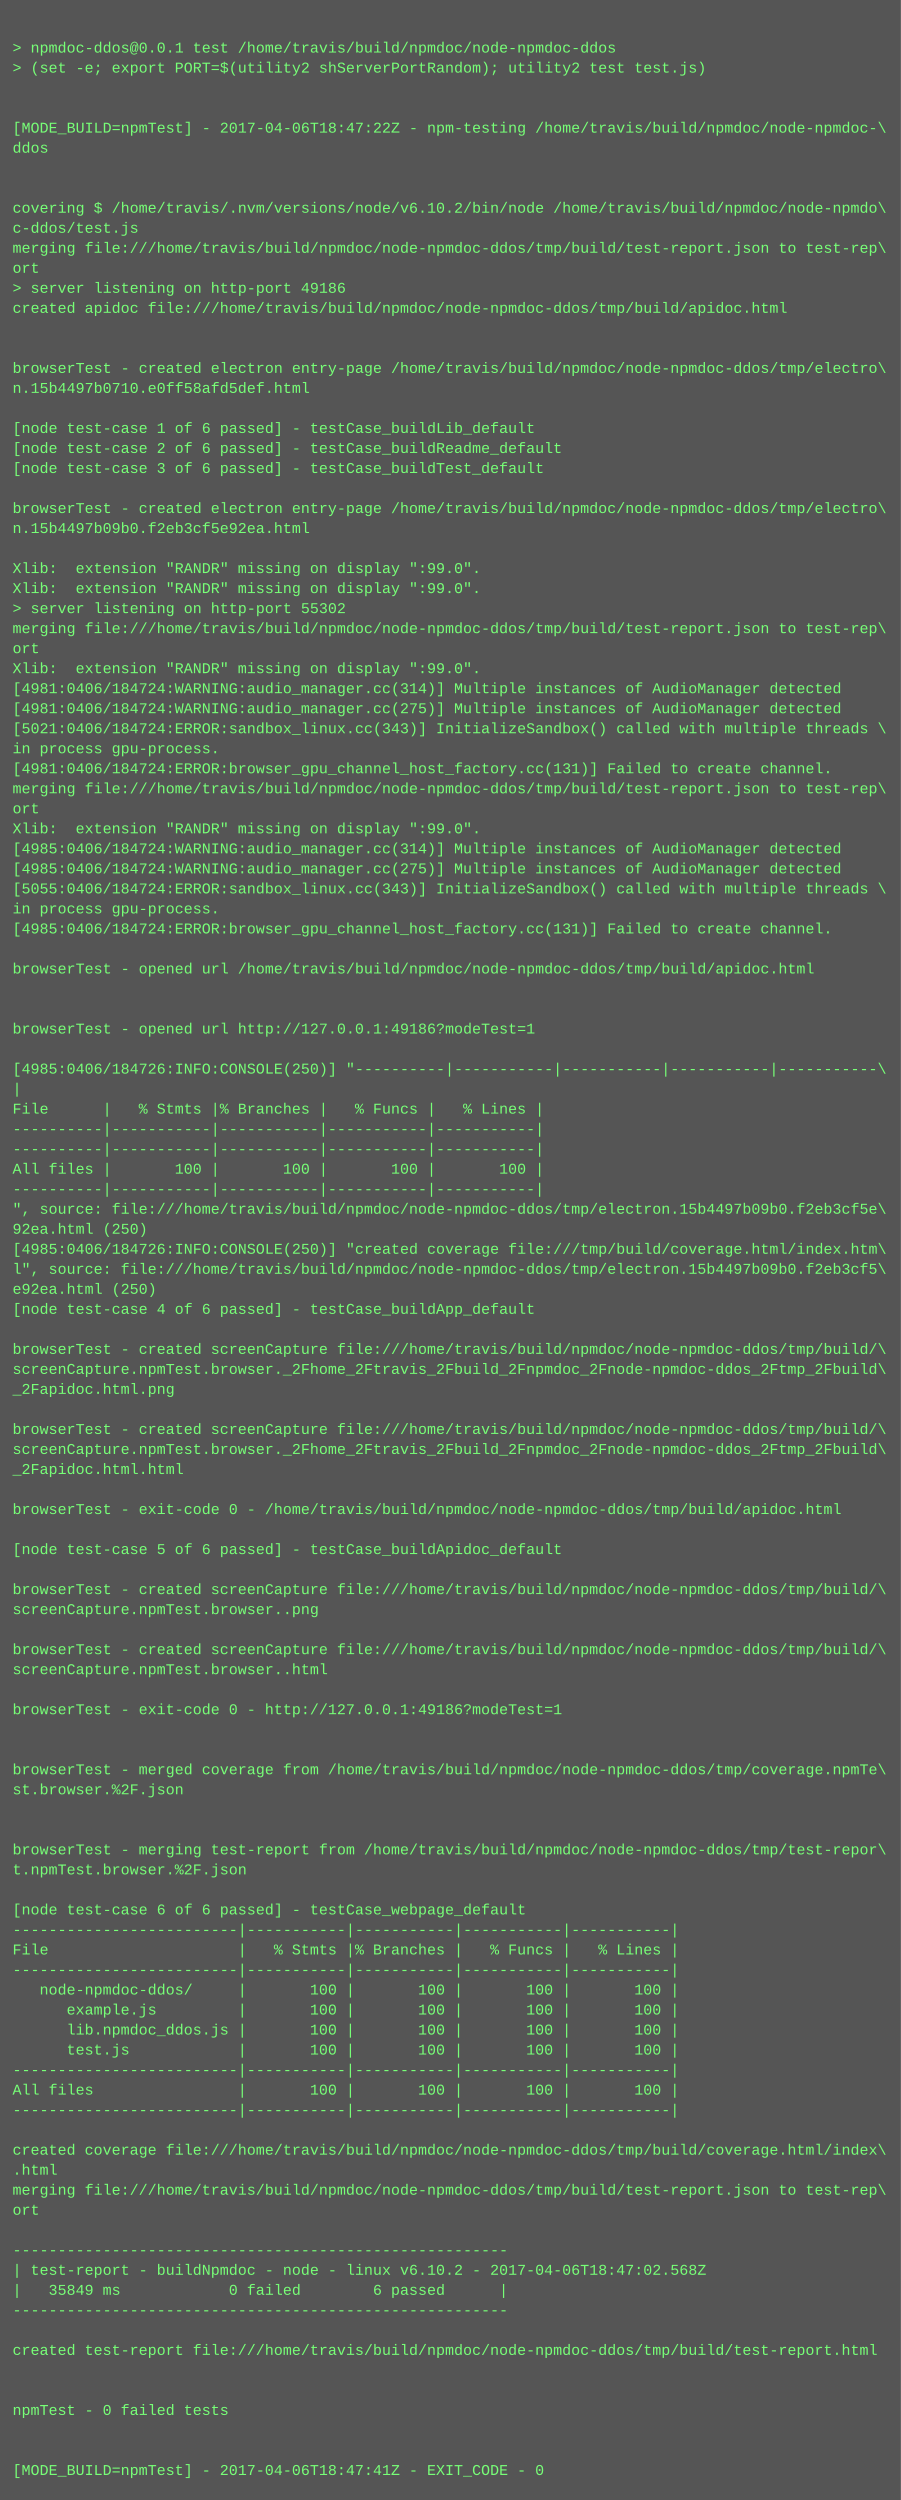
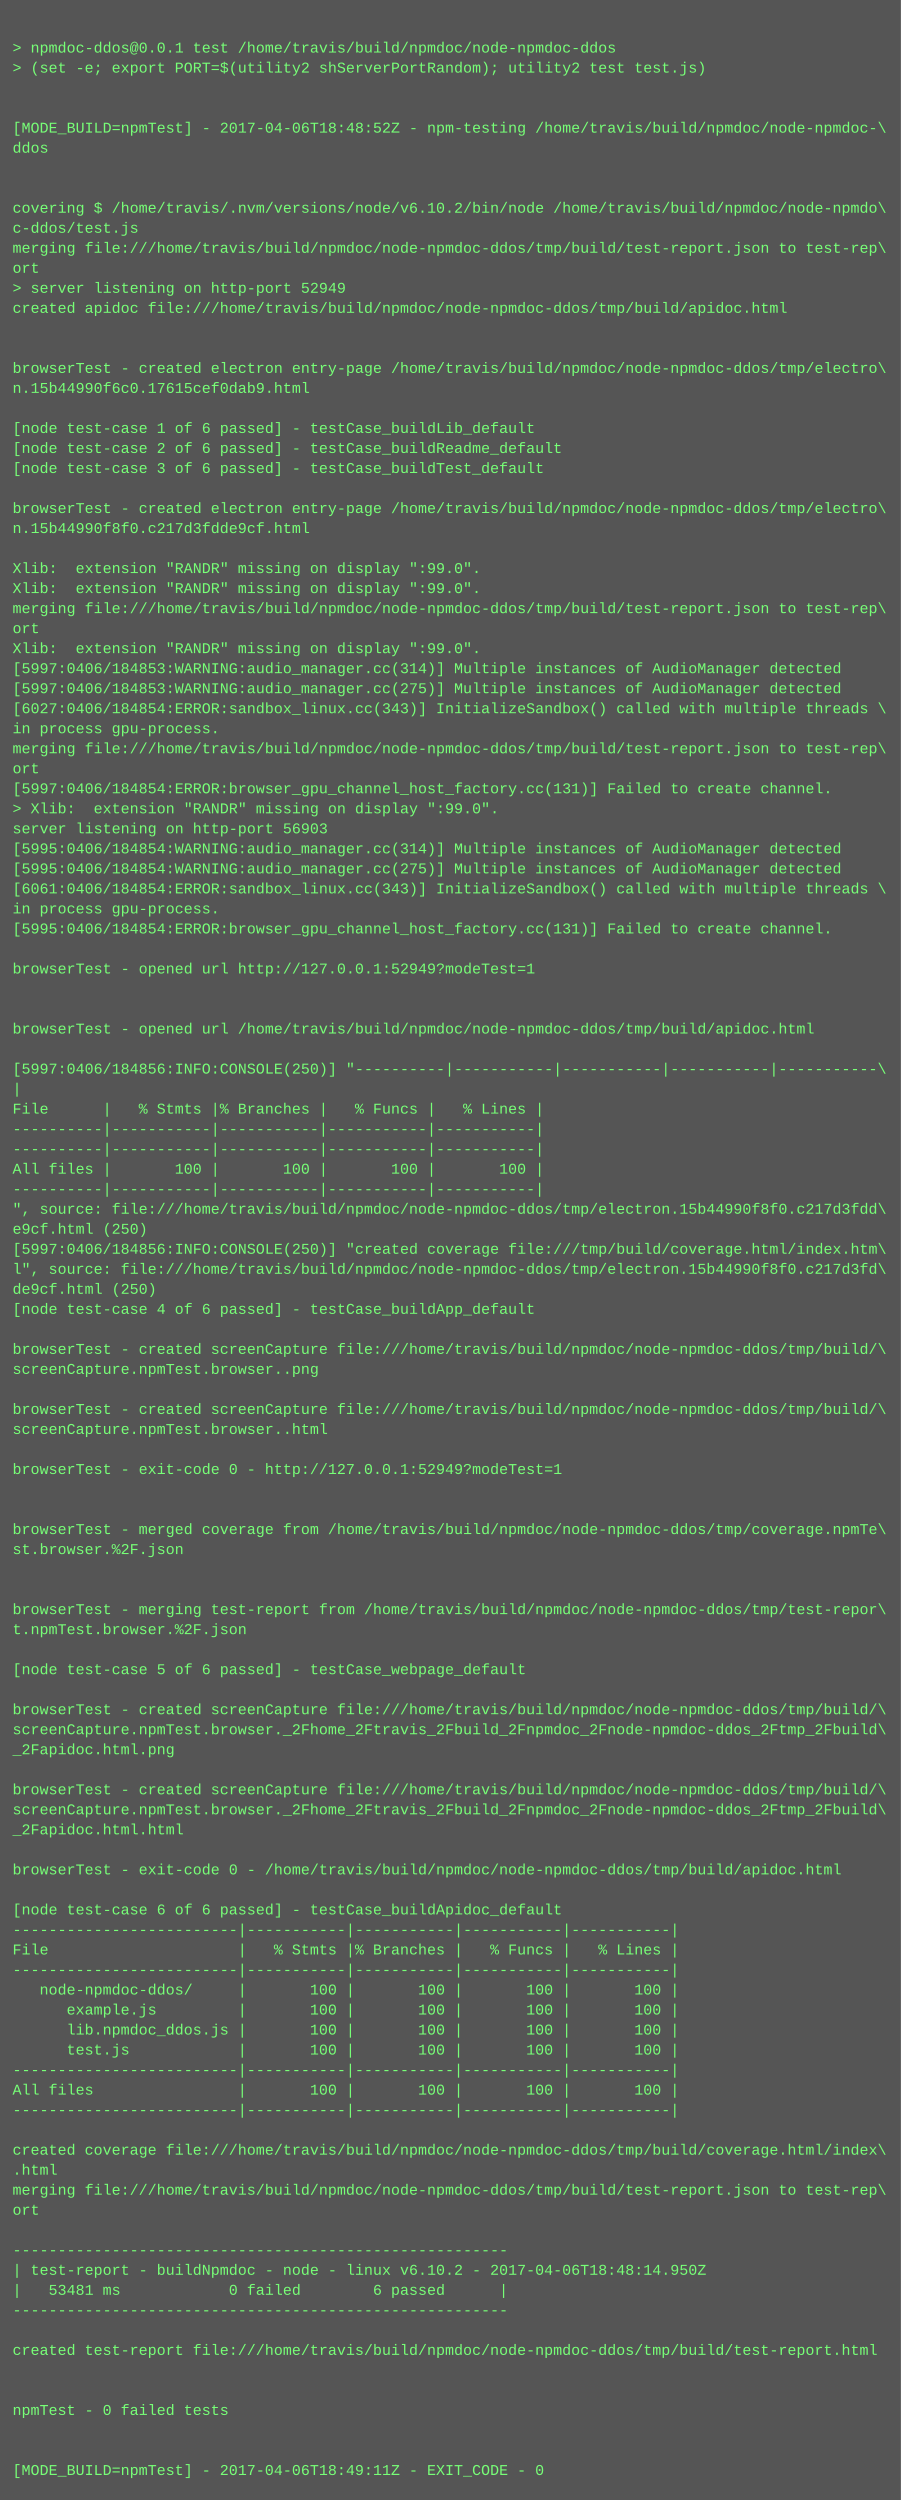
<svg xmlns="http://www.w3.org/2000/svg" height="1998" width="720">
  <rect height="1998" fill="#555" width="720" />
  <text fill="#7f7" font-family="Courier New" font-size="12" xml:space="preserve">
    <tspan x="10" y="26" />
    <tspan x="10" y="42">&gt; npmdoc-ddos@0.0.1 test /home/travis/build/npmdoc/node-npmdoc-ddos</tspan>
    <tspan x="10" y="58">&gt; (set -e; export PORT=$(utility2 shServerPortRandom); utility2 test test.js)</tspan>
    <tspan x="10" y="74" />
    <tspan x="10" y="90" />
-     <tspan x="10" y="106">[MODE_BUILD=npmTest] - 2017-04-06T18:47:22Z - npm-testing /home/travis/build/npmdoc/node-npmdoc-\</tspan>
+     <tspan x="10" y="106">[MODE_BUILD=npmTest] - 2017-04-06T18:48:52Z - npm-testing /home/travis/build/npmdoc/node-npmdoc-\</tspan>
    <tspan x="10" y="122">ddos</tspan>
    <tspan x="10" y="138" />
    <tspan x="10" y="154" />
    <tspan x="10" y="170">covering $ /home/travis/.nvm/versions/node/v6.10.2/bin/node /home/travis/build/npmdoc/node-npmdo\</tspan>
    <tspan x="10" y="186">c-ddos/test.js</tspan>
    <tspan x="10" y="202">merging file:///home/travis/build/npmdoc/node-npmdoc-ddos/tmp/build/test-report.json to test-rep\</tspan>
    <tspan x="10" y="218">ort</tspan>
-     <tspan x="10" y="234">&gt; server listening on http-port 49186</tspan>
+     <tspan x="10" y="234">&gt; server listening on http-port 52949</tspan>
    <tspan x="10" y="250">created apidoc file:///home/travis/build/npmdoc/node-npmdoc-ddos/tmp/build/apidoc.html</tspan>
    <tspan x="10" y="266" />
    <tspan x="10" y="282" />
    <tspan x="10" y="298">browserTest - created electron entry-page /home/travis/build/npmdoc/node-npmdoc-ddos/tmp/electro\</tspan>
-     <tspan x="10" y="314">n.15b4497b0710.e0ff58afd5def.html</tspan>
+     <tspan x="10" y="314">n.15b44990f6c0.17615cef0dab9.html</tspan>
    <tspan x="10" y="330" />
    <tspan x="10" y="346">[node test-case 1 of 6 passed] - testCase_buildLib_default</tspan>
    <tspan x="10" y="362">[node test-case 2 of 6 passed] - testCase_buildReadme_default</tspan>
    <tspan x="10" y="378">[node test-case 3 of 6 passed] - testCase_buildTest_default</tspan>
    <tspan x="10" y="394" />
    <tspan x="10" y="410">browserTest - created electron entry-page /home/travis/build/npmdoc/node-npmdoc-ddos/tmp/electro\</tspan>
-     <tspan x="10" y="426">n.15b4497b09b0.f2eb3cf5e92ea.html</tspan>
+     <tspan x="10" y="426">n.15b44990f8f0.c217d3fdde9cf.html</tspan>
    <tspan x="10" y="442" />
    <tspan x="10" y="458">Xlib:  extension "RANDR" missing on display ":99.0".</tspan>
    <tspan x="10" y="474">Xlib:  extension "RANDR" missing on display ":99.0".</tspan>
-     <tspan x="10" y="490">&gt; server listening on http-port 55302</tspan>
-     <tspan x="10" y="506">merging file:///home/travis/build/npmdoc/node-npmdoc-ddos/tmp/build/test-report.json to test-rep\</tspan>
-     <tspan x="10" y="522">ort</tspan>
-     <tspan x="10" y="538">Xlib:  extension "RANDR" missing on display ":99.0".</tspan>
-     <tspan x="10" y="554">[4981:0406/184724:WARNING:audio_manager.cc(314)] Multiple instances of AudioManager detected</tspan>
-     <tspan x="10" y="570">[4981:0406/184724:WARNING:audio_manager.cc(275)] Multiple instances of AudioManager detected</tspan>
-     <tspan x="10" y="586">[5021:0406/184724:ERROR:sandbox_linux.cc(343)] InitializeSandbox() called with multiple threads \</tspan>
-     <tspan x="10" y="602">in process gpu-process. </tspan>
-     <tspan x="10" y="618">[4981:0406/184724:ERROR:browser_gpu_channel_host_factory.cc(131)] Failed to create channel.</tspan>
-     <tspan x="10" y="634">merging file:///home/travis/build/npmdoc/node-npmdoc-ddos/tmp/build/test-report.json to test-rep\</tspan>
-     <tspan x="10" y="650">ort</tspan>
-     <tspan x="10" y="666">Xlib:  extension "RANDR" missing on display ":99.0".</tspan>
-     <tspan x="10" y="682">[4985:0406/184724:WARNING:audio_manager.cc(314)] Multiple instances of AudioManager detected</tspan>
-     <tspan x="10" y="698">[4985:0406/184724:WARNING:audio_manager.cc(275)] Multiple instances of AudioManager detected</tspan>
-     <tspan x="10" y="714">[5055:0406/184724:ERROR:sandbox_linux.cc(343)] InitializeSandbox() called with multiple threads \</tspan>
+     <tspan x="10" y="490">merging file:///home/travis/build/npmdoc/node-npmdoc-ddos/tmp/build/test-report.json to test-rep\</tspan>
+     <tspan x="10" y="506">ort</tspan>
+     <tspan x="10" y="522">Xlib:  extension "RANDR" missing on display ":99.0".</tspan>
+     <tspan x="10" y="538">[5997:0406/184853:WARNING:audio_manager.cc(314)] Multiple instances of AudioManager detected</tspan>
+     <tspan x="10" y="554">[5997:0406/184853:WARNING:audio_manager.cc(275)] Multiple instances of AudioManager detected</tspan>
+     <tspan x="10" y="570">[6027:0406/184854:ERROR:sandbox_linux.cc(343)] InitializeSandbox() called with multiple threads \</tspan>
+     <tspan x="10" y="586">in process gpu-process. </tspan>
+     <tspan x="10" y="602">merging file:///home/travis/build/npmdoc/node-npmdoc-ddos/tmp/build/test-report.json to test-rep\</tspan>
+     <tspan x="10" y="618">ort</tspan>
+     <tspan x="10" y="634">[5997:0406/184854:ERROR:browser_gpu_channel_host_factory.cc(131)] Failed to create channel.</tspan>
+     <tspan x="10" y="650">&gt; Xlib:  extension "RANDR" missing on display ":99.0".</tspan>
+     <tspan x="10" y="666">server listening on http-port 56903</tspan>
+     <tspan x="10" y="682">[5995:0406/184854:WARNING:audio_manager.cc(314)] Multiple instances of AudioManager detected</tspan>
+     <tspan x="10" y="698">[5995:0406/184854:WARNING:audio_manager.cc(275)] Multiple instances of AudioManager detected</tspan>
+     <tspan x="10" y="714">[6061:0406/184854:ERROR:sandbox_linux.cc(343)] InitializeSandbox() called with multiple threads \</tspan>
    <tspan x="10" y="730">in process gpu-process. </tspan>
-     <tspan x="10" y="746">[4985:0406/184724:ERROR:browser_gpu_channel_host_factory.cc(131)] Failed to create channel.</tspan>
+     <tspan x="10" y="746">[5995:0406/184854:ERROR:browser_gpu_channel_host_factory.cc(131)] Failed to create channel.</tspan>
    <tspan x="10" y="762" />
-     <tspan x="10" y="778">browserTest - opened url /home/travis/build/npmdoc/node-npmdoc-ddos/tmp/build/apidoc.html</tspan>
+     <tspan x="10" y="778">browserTest - opened url http://127.0.0.1:52949?modeTest=1</tspan>
    <tspan x="10" y="794" />
    <tspan x="10" y="810" />
-     <tspan x="10" y="826">browserTest - opened url http://127.0.0.1:49186?modeTest=1</tspan>
+     <tspan x="10" y="826">browserTest - opened url /home/travis/build/npmdoc/node-npmdoc-ddos/tmp/build/apidoc.html</tspan>
    <tspan x="10" y="842" />
-     <tspan x="10" y="858">[4985:0406/184726:INFO:CONSOLE(250)] "----------|-----------|-----------|-----------|-----------\</tspan>
+     <tspan x="10" y="858">[5997:0406/184856:INFO:CONSOLE(250)] "----------|-----------|-----------|-----------|-----------\</tspan>
    <tspan x="10" y="874">|</tspan>
    <tspan x="10" y="890">File      |   % Stmts |% Branches |   % Funcs |   % Lines |</tspan>
    <tspan x="10" y="906">----------|-----------|-----------|-----------|-----------|</tspan>
    <tspan x="10" y="922">----------|-----------|-----------|-----------|-----------|</tspan>
    <tspan x="10" y="938">All files |       100 |       100 |       100 |       100 |</tspan>
    <tspan x="10" y="954">----------|-----------|-----------|-----------|-----------|</tspan>
-     <tspan x="10" y="970">", source: file:///home/travis/build/npmdoc/node-npmdoc-ddos/tmp/electron.15b4497b09b0.f2eb3cf5e\</tspan>
-     <tspan x="10" y="986">92ea.html (250)</tspan>
-     <tspan x="10" y="1002">[4985:0406/184726:INFO:CONSOLE(250)] "created coverage file:///tmp/build/coverage.html/index.htm\</tspan>
-     <tspan x="10" y="1018">l", source: file:///home/travis/build/npmdoc/node-npmdoc-ddos/tmp/electron.15b4497b09b0.f2eb3cf5\</tspan>
-     <tspan x="10" y="1034">e92ea.html (250)</tspan>
+     <tspan x="10" y="970">", source: file:///home/travis/build/npmdoc/node-npmdoc-ddos/tmp/electron.15b44990f8f0.c217d3fdd\</tspan>
+     <tspan x="10" y="986">e9cf.html (250)</tspan>
+     <tspan x="10" y="1002">[5997:0406/184856:INFO:CONSOLE(250)] "created coverage file:///tmp/build/coverage.html/index.htm\</tspan>
+     <tspan x="10" y="1018">l", source: file:///home/travis/build/npmdoc/node-npmdoc-ddos/tmp/electron.15b44990f8f0.c217d3fd\</tspan>
+     <tspan x="10" y="1034">de9cf.html (250)</tspan>
    <tspan x="10" y="1050">[node test-case 4 of 6 passed] - testCase_buildApp_default</tspan>
    <tspan x="10" y="1066" />
    <tspan x="10" y="1082">browserTest - created screenCapture file:///home/travis/build/npmdoc/node-npmdoc-ddos/tmp/build/\</tspan>
-     <tspan x="10" y="1098">screenCapture.npmTest.browser._2Fhome_2Ftravis_2Fbuild_2Fnpmdoc_2Fnode-npmdoc-ddos_2Ftmp_2Fbuild\</tspan>
-     <tspan x="10" y="1114">_2Fapidoc.html.png</tspan>
-     <tspan x="10" y="1130" />
-     <tspan x="10" y="1146">browserTest - created screenCapture file:///home/travis/build/npmdoc/node-npmdoc-ddos/tmp/build/\</tspan>
-     <tspan x="10" y="1162">screenCapture.npmTest.browser._2Fhome_2Ftravis_2Fbuild_2Fnpmdoc_2Fnode-npmdoc-ddos_2Ftmp_2Fbuild\</tspan>
-     <tspan x="10" y="1178">_2Fapidoc.html.html</tspan>
+     <tspan x="10" y="1098">screenCapture.npmTest.browser..png</tspan>
+     <tspan x="10" y="1114" />
+     <tspan x="10" y="1130">browserTest - created screenCapture file:///home/travis/build/npmdoc/node-npmdoc-ddos/tmp/build/\</tspan>
+     <tspan x="10" y="1146">screenCapture.npmTest.browser..html</tspan>
+     <tspan x="10" y="1162" />
+     <tspan x="10" y="1178">browserTest - exit-code 0 - http://127.0.0.1:52949?modeTest=1</tspan>
    <tspan x="10" y="1194" />
-     <tspan x="10" y="1210">browserTest - exit-code 0 - /home/travis/build/npmdoc/node-npmdoc-ddos/tmp/build/apidoc.html</tspan>
-     <tspan x="10" y="1226" />
-     <tspan x="10" y="1242">[node test-case 5 of 6 passed] - testCase_buildApidoc_default</tspan>
+     <tspan x="10" y="1210" />
+     <tspan x="10" y="1226">browserTest - merged coverage from /home/travis/build/npmdoc/node-npmdoc-ddos/tmp/coverage.npmTe\</tspan>
+     <tspan x="10" y="1242">st.browser.%2F.json</tspan>
    <tspan x="10" y="1258" />
-     <tspan x="10" y="1274">browserTest - created screenCapture file:///home/travis/build/npmdoc/node-npmdoc-ddos/tmp/build/\</tspan>
-     <tspan x="10" y="1290">screenCapture.npmTest.browser..png</tspan>
-     <tspan x="10" y="1306" />
-     <tspan x="10" y="1322">browserTest - created screenCapture file:///home/travis/build/npmdoc/node-npmdoc-ddos/tmp/build/\</tspan>
-     <tspan x="10" y="1338">screenCapture.npmTest.browser..html</tspan>
+     <tspan x="10" y="1274" />
+     <tspan x="10" y="1290">browserTest - merging test-report from /home/travis/build/npmdoc/node-npmdoc-ddos/tmp/test-repor\</tspan>
+     <tspan x="10" y="1306">t.npmTest.browser.%2F.json</tspan>
+     <tspan x="10" y="1322" />
+     <tspan x="10" y="1338">[node test-case 5 of 6 passed] - testCase_webpage_default</tspan>
    <tspan x="10" y="1354" />
-     <tspan x="10" y="1370">browserTest - exit-code 0 - http://127.0.0.1:49186?modeTest=1</tspan>
-     <tspan x="10" y="1386" />
-     <tspan x="10" y="1402" />
-     <tspan x="10" y="1418">browserTest - merged coverage from /home/travis/build/npmdoc/node-npmdoc-ddos/tmp/coverage.npmTe\</tspan>
-     <tspan x="10" y="1434">st.browser.%2F.json</tspan>
-     <tspan x="10" y="1450" />
-     <tspan x="10" y="1466" />
-     <tspan x="10" y="1482">browserTest - merging test-report from /home/travis/build/npmdoc/node-npmdoc-ddos/tmp/test-repor\</tspan>
-     <tspan x="10" y="1498">t.npmTest.browser.%2F.json</tspan>
+     <tspan x="10" y="1370">browserTest - created screenCapture file:///home/travis/build/npmdoc/node-npmdoc-ddos/tmp/build/\</tspan>
+     <tspan x="10" y="1386">screenCapture.npmTest.browser._2Fhome_2Ftravis_2Fbuild_2Fnpmdoc_2Fnode-npmdoc-ddos_2Ftmp_2Fbuild\</tspan>
+     <tspan x="10" y="1402">_2Fapidoc.html.png</tspan>
+     <tspan x="10" y="1418" />
+     <tspan x="10" y="1434">browserTest - created screenCapture file:///home/travis/build/npmdoc/node-npmdoc-ddos/tmp/build/\</tspan>
+     <tspan x="10" y="1450">screenCapture.npmTest.browser._2Fhome_2Ftravis_2Fbuild_2Fnpmdoc_2Fnode-npmdoc-ddos_2Ftmp_2Fbuild\</tspan>
+     <tspan x="10" y="1466">_2Fapidoc.html.html</tspan>
+     <tspan x="10" y="1482" />
+     <tspan x="10" y="1498">browserTest - exit-code 0 - /home/travis/build/npmdoc/node-npmdoc-ddos/tmp/build/apidoc.html</tspan>
    <tspan x="10" y="1514" />
-     <tspan x="10" y="1530">[node test-case 6 of 6 passed] - testCase_webpage_default</tspan>
+     <tspan x="10" y="1530">[node test-case 6 of 6 passed] - testCase_buildApidoc_default</tspan>
    <tspan x="10" y="1546">-------------------------|-----------|-----------|-----------|-----------|</tspan>
    <tspan x="10" y="1562">File                     |   % Stmts |% Branches |   % Funcs |   % Lines |</tspan>
    <tspan x="10" y="1578">-------------------------|-----------|-----------|-----------|-----------|</tspan>
    <tspan x="10" y="1594">   node-npmdoc-ddos/     |       100 |       100 |       100 |       100 |</tspan>
    <tspan x="10" y="1610">      example.js         |       100 |       100 |       100 |       100 |</tspan>
    <tspan x="10" y="1626">      lib.npmdoc_ddos.js |       100 |       100 |       100 |       100 |</tspan>
    <tspan x="10" y="1642">      test.js            |       100 |       100 |       100 |       100 |</tspan>
    <tspan x="10" y="1658">-------------------------|-----------|-----------|-----------|-----------|</tspan>
    <tspan x="10" y="1674">All files                |       100 |       100 |       100 |       100 |</tspan>
    <tspan x="10" y="1690">-------------------------|-----------|-----------|-----------|-----------|</tspan>
    <tspan x="10" y="1706" />
    <tspan x="10" y="1722">created coverage file:///home/travis/build/npmdoc/node-npmdoc-ddos/tmp/build/coverage.html/index\</tspan>
    <tspan x="10" y="1738">.html</tspan>
    <tspan x="10" y="1754">merging file:///home/travis/build/npmdoc/node-npmdoc-ddos/tmp/build/test-report.json to test-rep\</tspan>
    <tspan x="10" y="1770">ort</tspan>
    <tspan x="10" y="1786" />
    <tspan x="10" y="1802">-------------------------------------------------------</tspan>
-     <tspan x="10" y="1818">| test-report - buildNpmdoc - node - linux v6.10.2 - 2017-04-06T18:47:02.568Z</tspan>
-     <tspan x="10" y="1834">|   35849 ms            0 failed        6 passed      |</tspan>
+     <tspan x="10" y="1818">| test-report - buildNpmdoc - node - linux v6.10.2 - 2017-04-06T18:48:14.950Z</tspan>
+     <tspan x="10" y="1834">|   53481 ms            0 failed        6 passed      |</tspan>
    <tspan x="10" y="1850">-------------------------------------------------------</tspan>
    <tspan x="10" y="1866" />
    <tspan x="10" y="1882">created test-report file:///home/travis/build/npmdoc/node-npmdoc-ddos/tmp/build/test-report.html</tspan>
    <tspan x="10" y="1898" />
    <tspan x="10" y="1914" />
    <tspan x="10" y="1930">npmTest - 0 failed tests</tspan>
    <tspan x="10" y="1946" />
    <tspan x="10" y="1962" />
-     <tspan x="10" y="1978">[MODE_BUILD=npmTest] - 2017-04-06T18:47:41Z - EXIT_CODE - 0</tspan>
+     <tspan x="10" y="1978">[MODE_BUILD=npmTest] - 2017-04-06T18:49:11Z - EXIT_CODE - 0</tspan>
  </text>
</svg>
